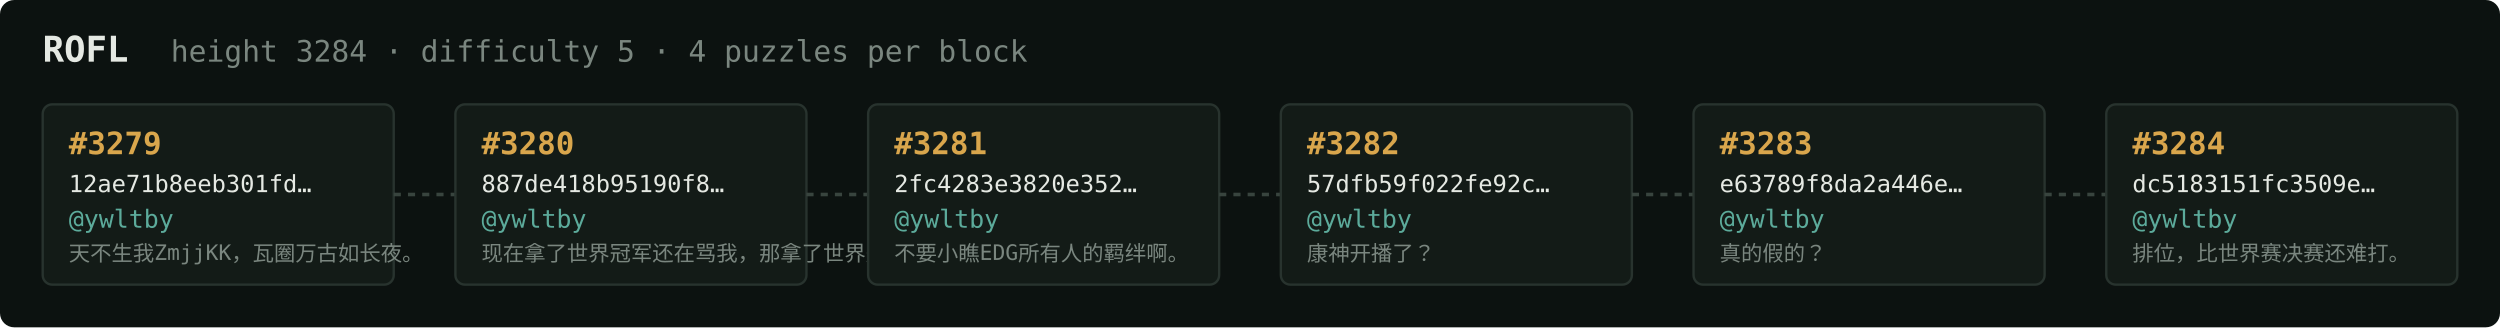
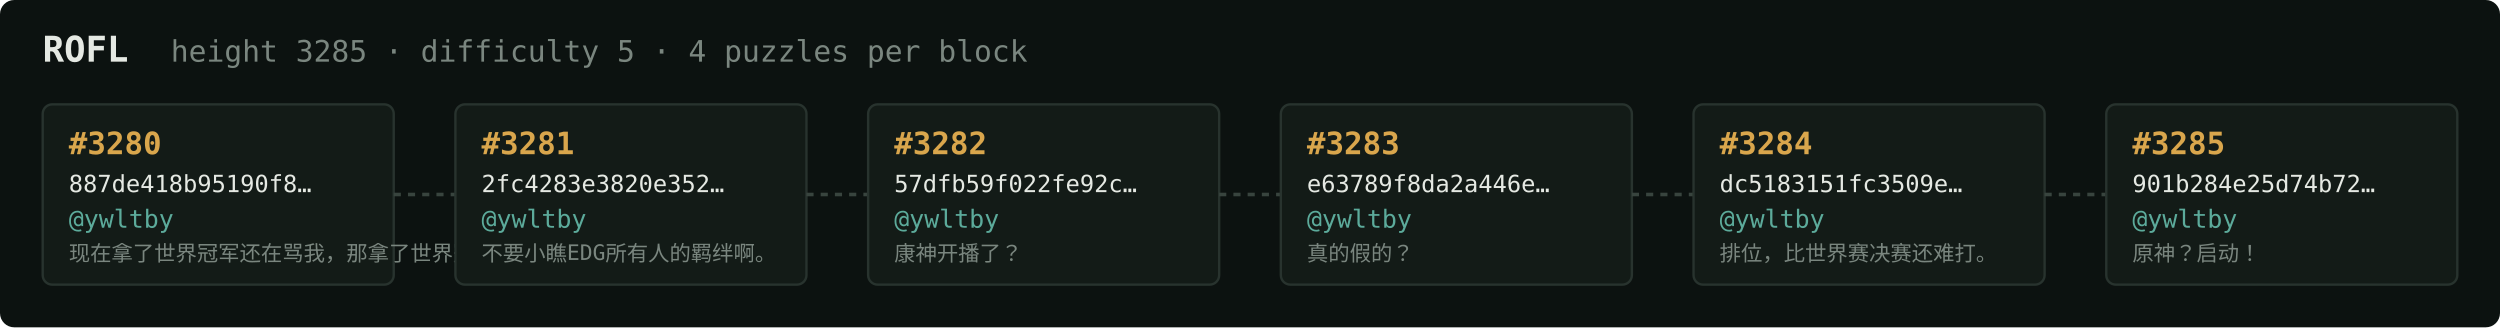
<svg xmlns="http://www.w3.org/2000/svg" width="1054" height="138" viewBox="0 0 1054 138" font-family="ui-monospace,SFMono-Regular,Menlo,monospace">
  <rect fill="#0c1210" width="1054" height="138" rx="6" />
  <text x="18" y="26" fill="#e5e9e3" font-size="15" font-weight="700">ROFL</text>
-   <text x="72" y="26" fill="#7a867f" font-size="12.5">height 3284 · difficulty 5 · 4 puzzles per block</text>
+   <text x="72" y="26" fill="#7a867f" font-size="12.5">height 3285 · difficulty 5 · 4 puzzles per block</text>
  <rect x="18" y="44" width="148" height="76" rx="4" fill="#131b17" stroke="#28332e" stroke-width="1" />
-   <text x="29" y="65" fill="#d9a64c" font-size="13" font-weight="700">#3279</text>
-   <text x="29" y="81" fill="#e5e9e3" font-size="10">12ae71b8eeb301fd…</text>
+   <text x="29" y="65" fill="#d9a64c" font-size="13" font-weight="700">#3280</text>
+   <text x="29" y="81" fill="#e5e9e3" font-size="10">887de418b95190f8…</text>
  <text x="29" y="96" fill="#5cab9b" font-size="10.5">@ywltby</text>
-   <text x="29" y="110" fill="#7a867f" font-size="9">天不生我ZmjjKK，瓦圈万古如长夜。</text>
+   <text x="29" y="110" fill="#7a867f" font-size="9">现在拿了世界冠军还在骂我，那拿了世界冠军有…</text>
  <line x1="166" y1="82.0" x2="192" y2="82.0" stroke="#38443e" stroke-width="1.5" stroke-dasharray="3 3" />
  <rect x="192" y="44" width="148" height="76" rx="4" fill="#131b17" stroke="#28332e" stroke-width="1" />
-   <text x="203" y="65" fill="#d9a64c" font-size="13" font-weight="700">#3280</text>
-   <text x="203" y="81" fill="#e5e9e3" font-size="10">887de418b95190f8…</text>
+   <text x="203" y="65" fill="#d9a64c" font-size="13" font-weight="700">#3281</text>
+   <text x="203" y="81" fill="#e5e9e3" font-size="10">2fc4283e3820e352…</text>
  <text x="203" y="96" fill="#5cab9b" font-size="10.5">@ywltby</text>
-   <text x="203" y="110" fill="#7a867f" font-size="9">现在拿了世界冠军还在骂我，那拿了世界冠军有…</text>
+   <text x="203" y="110" fill="#7a867f" font-size="9">不要小瞧EDG所有人的羁绊啊。</text>
  <line x1="340" y1="82.0" x2="366" y2="82.0" stroke="#38443e" stroke-width="1.5" stroke-dasharray="3 3" />
  <rect x="366" y="44" width="148" height="76" rx="4" fill="#131b17" stroke="#28332e" stroke-width="1" />
-   <text x="377" y="65" fill="#d9a64c" font-size="13" font-weight="700">#3281</text>
-   <text x="377" y="81" fill="#e5e9e3" font-size="10">2fc4283e3820e352…</text>
+   <text x="377" y="65" fill="#d9a64c" font-size="13" font-weight="700">#3282</text>
+   <text x="377" y="81" fill="#e5e9e3" font-size="10">57dfb59f022fe92c…</text>
  <text x="377" y="96" fill="#5cab9b" font-size="10.5">@ywltby</text>
-   <text x="377" y="110" fill="#7a867f" font-size="9">不要小瞧EDG所有人的羁绊啊。</text>
+   <text x="377" y="110" fill="#7a867f" font-size="9">康神开播了？</text>
  <line x1="514" y1="82.0" x2="540" y2="82.0" stroke="#38443e" stroke-width="1.5" stroke-dasharray="3 3" />
  <rect x="540" y="44" width="148" height="76" rx="4" fill="#131b17" stroke="#28332e" stroke-width="1" />
-   <text x="551" y="65" fill="#d9a64c" font-size="13" font-weight="700">#3282</text>
-   <text x="551" y="81" fill="#e5e9e3" font-size="10">57dfb59f022fe92c…</text>
+   <text x="551" y="65" fill="#d9a64c" font-size="13" font-weight="700">#3283</text>
+   <text x="551" y="81" fill="#e5e9e3" font-size="10">e63789f8da2a446e…</text>
  <text x="551" y="96" fill="#5cab9b" font-size="10.5">@ywltby</text>
-   <text x="551" y="110" fill="#7a867f" font-size="9">康神开播了？</text>
+   <text x="551" y="110" fill="#7a867f" font-size="9">真的假的？</text>
  <line x1="688" y1="82.0" x2="714" y2="82.0" stroke="#38443e" stroke-width="1.5" stroke-dasharray="3 3" />
  <rect x="714" y="44" width="148" height="76" rx="4" fill="#131b17" stroke="#28332e" stroke-width="1" />
-   <text x="725" y="65" fill="#d9a64c" font-size="13" font-weight="700">#3283</text>
-   <text x="725" y="81" fill="#e5e9e3" font-size="10">e63789f8da2a446e…</text>
+   <text x="725" y="65" fill="#d9a64c" font-size="13" font-weight="700">#3284</text>
+   <text x="725" y="81" fill="#e5e9e3" font-size="10">dc5183151fc3509e…</text>
  <text x="725" y="96" fill="#5cab9b" font-size="10.5">@ywltby</text>
-   <text x="725" y="110" fill="#7a867f" font-size="9">真的假的？</text>
+   <text x="725" y="110" fill="#7a867f" font-size="9">排位，比世界赛决赛还难打。</text>
  <line x1="862" y1="82.0" x2="888" y2="82.0" stroke="#38443e" stroke-width="1.5" stroke-dasharray="3 3" />
  <rect x="888" y="44" width="148" height="76" rx="4" fill="#131b17" stroke="#28332e" stroke-width="1" />
-   <text x="899" y="65" fill="#d9a64c" font-size="13" font-weight="700">#3284</text>
-   <text x="899" y="81" fill="#e5e9e3" font-size="10">dc5183151fc3509e…</text>
+   <text x="899" y="65" fill="#d9a64c" font-size="13" font-weight="700">#3285</text>
+   <text x="899" y="81" fill="#e5e9e3" font-size="10">901b284e25d74b72…</text>
  <text x="899" y="96" fill="#5cab9b" font-size="10.5">@ywltby</text>
-   <text x="899" y="110" fill="#7a867f" font-size="9">排位，比世界赛决赛还难打。</text>
+   <text x="899" y="110" fill="#7a867f" font-size="9">原神？启动！</text>
</svg>
